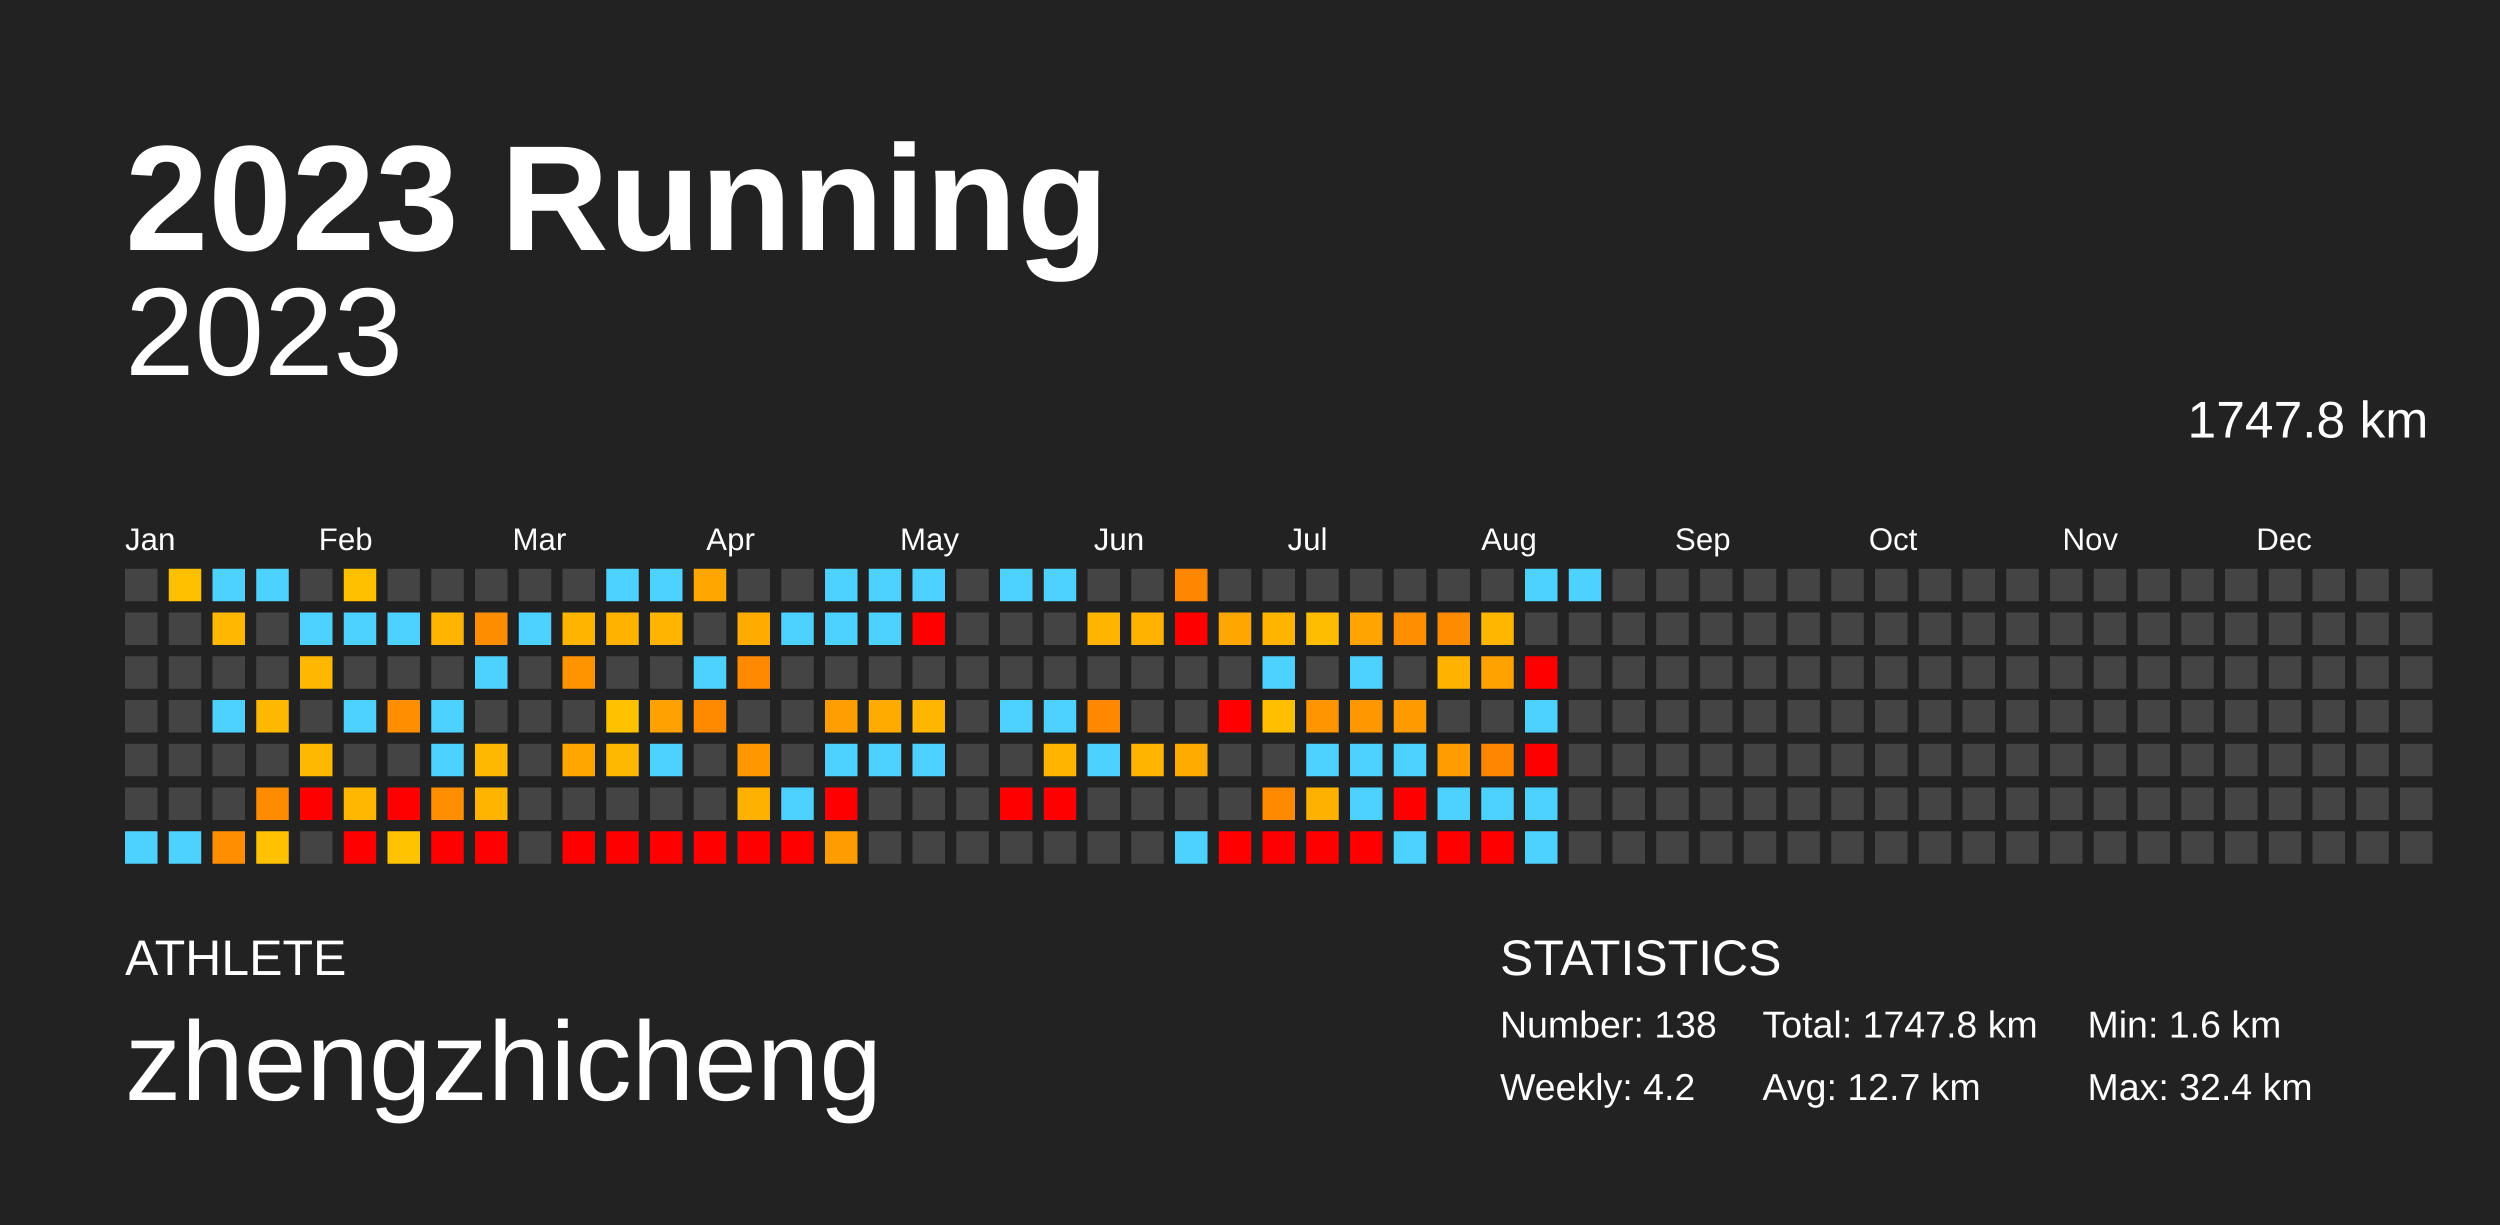
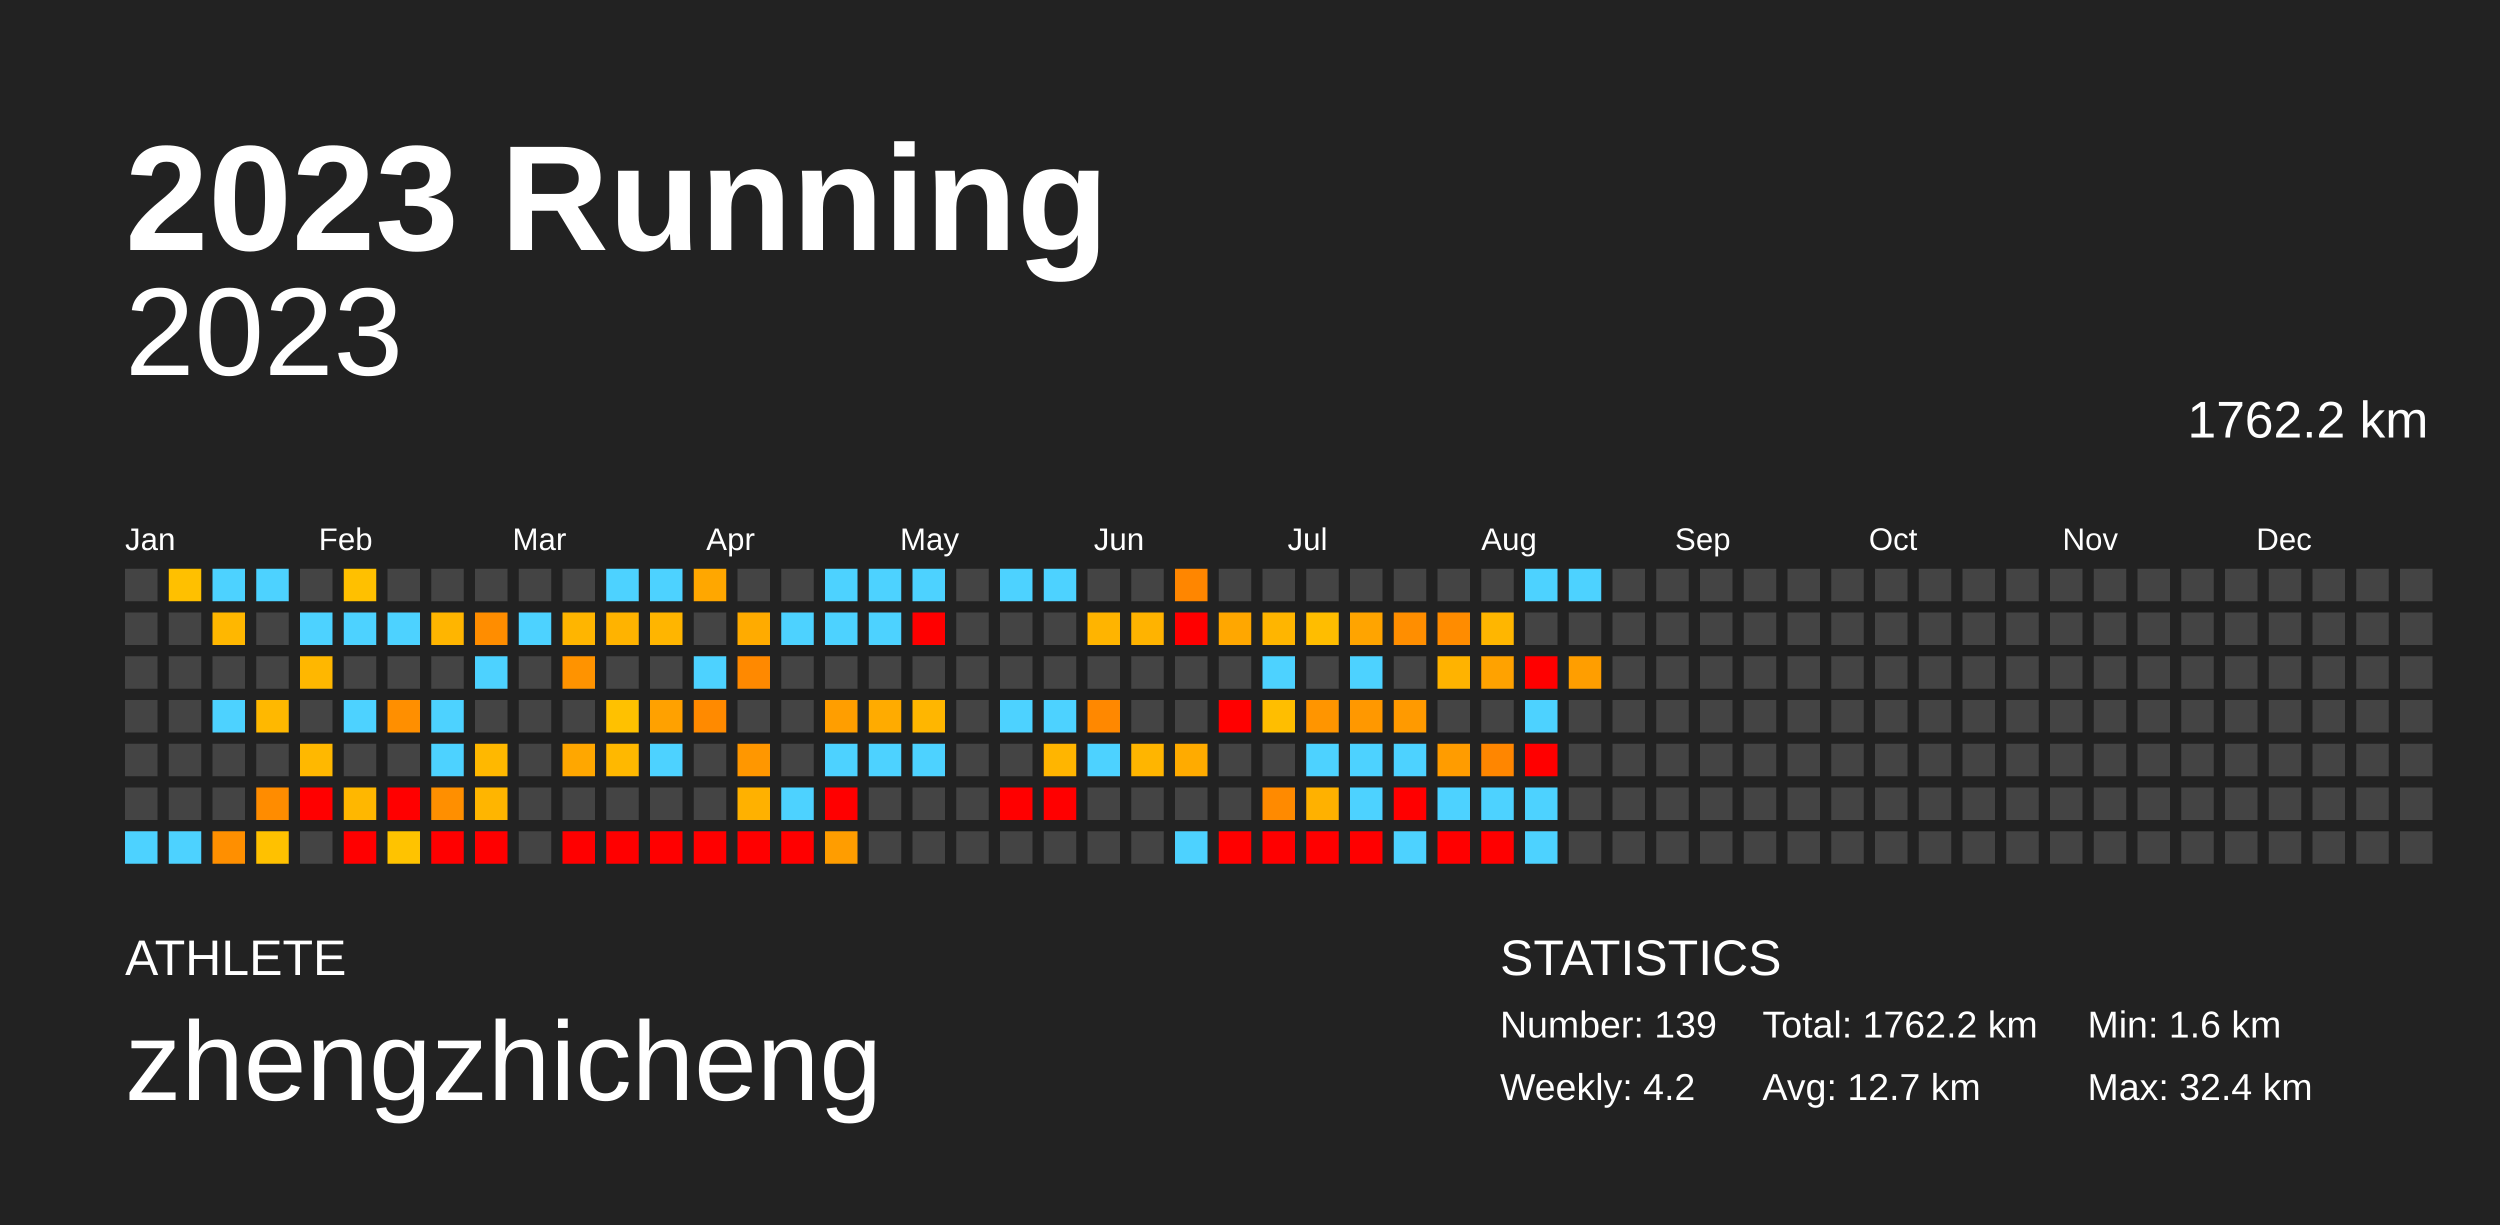
<svg xmlns="http://www.w3.org/2000/svg" baseProfile="full" height="98mm" version="1.1" viewBox="0,0,200,98" width="200mm">
  <defs />
  <rect fill="#222222" height="98" width="200" x="0" y="0" />
  <text fill="#FFFFFF" style="font-size:12px; font-family:Arial; font-weight:bold;" x="10" y="20">2023 Running</text>
  <text fill="#FFFFFF" style="font-size:4px; font-family:Arial" x="10" y="78">ATHLETE</text>
  <text fill="#FFFFFF" style="font-size:9px; font-family:Arial" x="10" y="88">zhengzhicheng</text>
  <text fill="#FFFFFF" style="font-size:4px; font-family:Arial" x="120" y="78">STATISTICS</text>
-   <text fill="#FFFFFF" style="font-size:3px; font-family:Arial" x="120" y="83">Number: 138</text>
+   <text fill="#FFFFFF" style="font-size:3px; font-family:Arial" x="120" y="83">Number: 139</text>
  <text fill="#FFFFFF" style="font-size:3px; font-family:Arial" x="120" y="88">Weekly: 4.2</text>
-   <text fill="#FFFFFF" style="font-size:3px; font-family:Arial" x="141" y="83">Total: 1747.8 km</text>
+   <text fill="#FFFFFF" style="font-size:3px; font-family:Arial" x="141" y="83">Total: 1762.2 km</text>
  <text fill="#FFFFFF" style="font-size:3px; font-family:Arial" x="141" y="88">Avg: 12.7 km</text>
  <text fill="#FFFFFF" style="font-size:3px; font-family:Arial" x="167" y="83">Min: 1.6 km</text>
  <text fill="#FFFFFF" style="font-size:3px; font-family:Arial" x="167" y="88">Max: 32.4 km</text>
  <text alignment-baseline="hanging" fill="#FFFFFF" style="font-size:10.0px; font-family:Arial;" x="10" y="30">2023</text>
-   <text alignment-baseline="hanging" fill="#FFFFFF" style="font-size:4.125px; font-family:Arial;" x="175" y="35">1747.8 km</text>
+   <text alignment-baseline="hanging" fill="#FFFFFF" style="font-size:4.125px; font-family:Arial;" x="175" y="35">1762.2 km</text>
  <text fill="#FFFFFF" style="font-size:2.5px; font-family:Arial" x="10.0" y="44">Jan</text>
  <text fill="#FFFFFF" style="font-size:2.5px; font-family:Arial" x="25.5" y="44">Feb</text>
  <text fill="#FFFFFF" style="font-size:2.5px; font-family:Arial" x="41.0" y="44">Mar</text>
  <text fill="#FFFFFF" style="font-size:2.5px; font-family:Arial" x="56.5" y="44">Apr</text>
  <text fill="#FFFFFF" style="font-size:2.5px; font-family:Arial" x="72.0" y="44">May</text>
  <text fill="#FFFFFF" style="font-size:2.5px; font-family:Arial" x="87.5" y="44">Jun</text>
  <text fill="#FFFFFF" style="font-size:2.5px; font-family:Arial" x="103.0" y="44">Jul</text>
  <text fill="#FFFFFF" style="font-size:2.5px; font-family:Arial" x="118.5" y="44">Aug</text>
  <text fill="#FFFFFF" style="font-size:2.5px; font-family:Arial" x="134.0" y="44">Sep</text>
  <text fill="#FFFFFF" style="font-size:2.5px; font-family:Arial" x="149.5" y="44">Oct</text>
  <text fill="#FFFFFF" style="font-size:2.5px; font-family:Arial" x="165.0" y="44">Nov</text>
  <text fill="#FFFFFF" style="font-size:2.5px; font-family:Arial" x="180.5" y="44">Dec</text>
  <rect fill="#444444" height="2.6" width="2.6" x="10.0" y="45.5" />
  <rect fill="#444444" height="2.6" width="2.6" x="10.0" y="49.0" />
  <rect fill="#444444" height="2.6" width="2.6" x="10.0" y="52.5" />
  <rect fill="#444444" height="2.6" width="2.6" x="10.0" y="56.0" />
  <rect fill="#444444" height="2.6" width="2.6" x="10.0" y="59.5" />
  <rect fill="#444444" height="2.6" width="2.6" x="10.0" y="63.0" />
  <rect fill="#4dd2ff" height="2.6" width="2.6" x="10.0" y="66.5" />
  <rect fill="#ffc000" height="2.6" width="2.6" x="13.5" y="45.5" />
  <rect fill="#444444" height="2.6" width="2.6" x="13.5" y="49.0" />
  <rect fill="#444444" height="2.6" width="2.6" x="13.5" y="52.5" />
  <rect fill="#444444" height="2.6" width="2.6" x="13.5" y="56.0" />
  <rect fill="#444444" height="2.6" width="2.6" x="13.5" y="59.5" />
  <rect fill="#444444" height="2.6" width="2.6" x="13.5" y="63.0" />
  <rect fill="#4dd2ff" height="2.6" width="2.6" x="13.5" y="66.5" />
  <rect fill="#4dd2ff" height="2.6" width="2.6" x="17.0" y="45.5" />
  <rect fill="#ffb700" height="2.6" width="2.6" x="17.0" y="49.0" />
  <rect fill="#444444" height="2.6" width="2.6" x="17.0" y="52.5" />
  <rect fill="#4dd2ff" height="2.6" width="2.6" x="17.0" y="56.0" />
  <rect fill="#444444" height="2.6" width="2.6" x="17.0" y="59.5" />
  <rect fill="#444444" height="2.6" width="2.6" x="17.0" y="63.0" />
  <rect fill="#ff8f00" height="2.6" width="2.6" x="17.0" y="66.5" />
  <rect fill="#4dd2ff" height="2.6" width="2.6" x="20.5" y="45.5" />
  <rect fill="#444444" height="2.6" width="2.6" x="20.5" y="49.0" />
  <rect fill="#444444" height="2.6" width="2.6" x="20.5" y="52.5" />
  <rect fill="#ffb800" height="2.6" width="2.6" x="20.5" y="56.0" />
  <rect fill="#444444" height="2.6" width="2.6" x="20.5" y="59.5" />
  <rect fill="#ff8c00" height="2.6" width="2.6" x="20.5" y="63.0" />
  <rect fill="#ffc100" height="2.6" width="2.6" x="20.5" y="66.5" />
  <rect fill="#444444" height="2.6" width="2.6" x="24.0" y="45.5" />
  <rect fill="#4dd2ff" height="2.6" width="2.6" x="24.0" y="49.0" />
  <rect fill="#ffb700" height="2.6" width="2.6" x="24.0" y="52.5" />
  <rect fill="#444444" height="2.6" width="2.6" x="24.0" y="56.0" />
  <rect fill="#ffb800" height="2.6" width="2.6" x="24.0" y="59.5" />
  <rect fill="red" height="2.6" width="2.6" x="24.0" y="63.0" />
  <rect fill="#444444" height="2.6" width="2.6" x="24.0" y="66.5" />
  <rect fill="#ffc000" height="2.6" width="2.6" x="27.5" y="45.5" />
  <rect fill="#4dd2ff" height="2.6" width="2.6" x="27.5" y="49.0" />
  <rect fill="#444444" height="2.6" width="2.6" x="27.5" y="52.5" />
  <rect fill="#4dd2ff" height="2.6" width="2.6" x="27.5" y="56.0" />
  <rect fill="#444444" height="2.6" width="2.6" x="27.5" y="59.5" />
  <rect fill="#ffb700" height="2.6" width="2.6" x="27.5" y="63.0" />
  <rect fill="red" height="2.6" width="2.6" x="27.5" y="66.5" />
  <rect fill="#444444" height="2.6" width="2.6" x="31.0" y="45.5" />
  <rect fill="#4dd2ff" height="2.6" width="2.6" x="31.0" y="49.0" />
  <rect fill="#444444" height="2.6" width="2.6" x="31.0" y="52.5" />
  <rect fill="#ff8f00" height="2.6" width="2.6" x="31.0" y="56.0" />
  <rect fill="#444444" height="2.6" width="2.6" x="31.0" y="59.5" />
  <rect fill="red" height="2.6" width="2.6" x="31.0" y="63.0" />
  <rect fill="#ffc300" height="2.6" width="2.6" x="31.0" y="66.5" />
  <rect fill="#444444" height="2.6" width="2.6" x="34.5" y="45.5" />
  <rect fill="#ffb500" height="2.6" width="2.6" x="34.5" y="49.0" />
  <rect fill="#444444" height="2.6" width="2.6" x="34.5" y="52.5" />
  <rect fill="#4dd2ff" height="2.6" width="2.6" x="34.5" y="56.0" />
  <rect fill="#4dd2ff" height="2.6" width="2.6" x="34.5" y="59.5" />
  <rect fill="#ff8f00" height="2.6" width="2.6" x="34.5" y="63.0" />
  <rect fill="red" height="2.6" width="2.6" x="34.5" y="66.5" />
  <rect fill="#444444" height="2.6" width="2.6" x="38.0" y="45.5" />
  <rect fill="#ff8d00" height="2.6" width="2.6" x="38.0" y="49.0" />
  <rect fill="#4dd2ff" height="2.6" width="2.6" x="38.0" y="52.5" />
  <rect fill="#444444" height="2.6" width="2.6" x="38.0" y="56.0" />
  <rect fill="#ffb800" height="2.6" width="2.6" x="38.0" y="59.5" />
  <rect fill="#ffb500" height="2.6" width="2.6" x="38.0" y="63.0" />
  <rect fill="red" height="2.6" width="2.6" x="38.0" y="66.5" />
  <rect fill="#444444" height="2.6" width="2.6" x="41.5" y="45.5" />
  <rect fill="#4dd2ff" height="2.6" width="2.6" x="41.5" y="49.0" />
  <rect fill="#444444" height="2.6" width="2.6" x="41.5" y="52.5" />
  <rect fill="#444444" height="2.6" width="2.6" x="41.5" y="56.0" />
  <rect fill="#444444" height="2.6" width="2.6" x="41.5" y="59.5" />
  <rect fill="#444444" height="2.6" width="2.6" x="41.5" y="63.0" />
  <rect fill="#444444" height="2.6" width="2.6" x="41.5" y="66.5" />
  <rect fill="#444444" height="2.6" width="2.6" x="45.0" y="45.5" />
  <rect fill="#ffb500" height="2.6" width="2.6" x="45.0" y="49.0" />
  <rect fill="#ff9300" height="2.6" width="2.6" x="45.0" y="52.5" />
  <rect fill="#444444" height="2.6" width="2.6" x="45.0" y="56.0" />
  <rect fill="#ffa700" height="2.6" width="2.6" x="45.0" y="59.5" />
  <rect fill="#444444" height="2.6" width="2.6" x="45.0" y="63.0" />
  <rect fill="red" height="2.6" width="2.6" x="45.0" y="66.5" />
  <rect fill="#4dd2ff" height="2.6" width="2.6" x="48.5" y="45.5" />
  <rect fill="#ffb300" height="2.6" width="2.6" x="48.5" y="49.0" />
  <rect fill="#444444" height="2.6" width="2.6" x="48.5" y="52.5" />
  <rect fill="#ffc100" height="2.6" width="2.6" x="48.5" y="56.0" />
  <rect fill="#ffb800" height="2.6" width="2.6" x="48.5" y="59.5" />
  <rect fill="#444444" height="2.6" width="2.6" x="48.5" y="63.0" />
  <rect fill="red" height="2.6" width="2.6" x="48.5" y="66.5" />
  <rect fill="#4dd2ff" height="2.6" width="2.6" x="52.0" y="45.5" />
  <rect fill="#ffb500" height="2.6" width="2.6" x="52.0" y="49.0" />
  <rect fill="#444444" height="2.6" width="2.6" x="52.0" y="52.5" />
  <rect fill="#ffa100" height="2.6" width="2.6" x="52.0" y="56.0" />
  <rect fill="#4dd2ff" height="2.6" width="2.6" x="52.0" y="59.5" />
  <rect fill="#444444" height="2.6" width="2.6" x="52.0" y="63.0" />
  <rect fill="red" height="2.6" width="2.6" x="52.0" y="66.5" />
  <rect fill="#ffa700" height="2.6" width="2.6" x="55.5" y="45.5" />
  <rect fill="#444444" height="2.6" width="2.6" x="55.5" y="49.0" />
  <rect fill="#4dd2ff" height="2.6" width="2.6" x="55.5" y="52.5" />
  <rect fill="#ff8a00" height="2.6" width="2.6" x="55.5" y="56.0" />
  <rect fill="#444444" height="2.6" width="2.6" x="55.5" y="59.5" />
  <rect fill="#444444" height="2.6" width="2.6" x="55.5" y="63.0" />
  <rect fill="red" height="2.6" width="2.6" x="55.5" y="66.5" />
  <rect fill="#444444" height="2.6" width="2.6" x="59.0" y="45.5" />
  <rect fill="#ffab00" height="2.6" width="2.6" x="59.0" y="49.0" />
  <rect fill="#ff8900" height="2.6" width="2.6" x="59.0" y="52.5" />
  <rect fill="#444444" height="2.6" width="2.6" x="59.0" y="56.0" />
  <rect fill="#ff9700" height="2.6" width="2.6" x="59.0" y="59.5" />
  <rect fill="#ffb100" height="2.6" width="2.6" x="59.0" y="63.0" />
  <rect fill="red" height="2.6" width="2.6" x="59.0" y="66.5" />
  <rect fill="#444444" height="2.6" width="2.6" x="62.5" y="45.5" />
  <rect fill="#4dd2ff" height="2.6" width="2.6" x="62.5" y="49.0" />
  <rect fill="#444444" height="2.6" width="2.6" x="62.5" y="52.5" />
  <rect fill="#444444" height="2.6" width="2.6" x="62.5" y="56.0" />
  <rect fill="#444444" height="2.6" width="2.6" x="62.5" y="59.5" />
  <rect fill="#4dd2ff" height="2.6" width="2.6" x="62.5" y="63.0" />
  <rect fill="red" height="2.6" width="2.6" x="62.5" y="66.5" />
  <rect fill="#4dd2ff" height="2.6" width="2.6" x="66.0" y="45.5" />
  <rect fill="#4dd2ff" height="2.6" width="2.6" x="66.0" y="49.0" />
  <rect fill="#444444" height="2.6" width="2.6" x="66.0" y="52.5" />
  <rect fill="#ff9e00" height="2.6" width="2.6" x="66.0" y="56.0" />
  <rect fill="#4dd2ff" height="2.6" width="2.6" x="66.0" y="59.5" />
  <rect fill="red" height="2.6" width="2.6" x="66.0" y="63.0" />
  <rect fill="#ff9d00" height="2.6" width="2.6" x="66.0" y="66.5" />
  <rect fill="#4dd2ff" height="2.6" width="2.6" x="69.5" y="45.5" />
  <rect fill="#4dd2ff" height="2.6" width="2.6" x="69.5" y="49.0" />
  <rect fill="#444444" height="2.6" width="2.6" x="69.5" y="52.5" />
  <rect fill="#ffab00" height="2.6" width="2.6" x="69.5" y="56.0" />
  <rect fill="#4dd2ff" height="2.6" width="2.6" x="69.5" y="59.5" />
  <rect fill="#444444" height="2.6" width="2.6" x="69.5" y="63.0" />
  <rect fill="#444444" height="2.6" width="2.6" x="69.5" y="66.5" />
  <rect fill="#4dd2ff" height="2.6" width="2.6" x="73.0" y="45.5" />
  <rect fill="red" height="2.6" width="2.6" x="73.0" y="49.0" />
  <rect fill="#444444" height="2.6" width="2.6" x="73.0" y="52.5" />
  <rect fill="#ffb600" height="2.6" width="2.6" x="73.0" y="56.0" />
  <rect fill="#4dd2ff" height="2.6" width="2.6" x="73.0" y="59.5" />
  <rect fill="#444444" height="2.6" width="2.6" x="73.0" y="63.0" />
  <rect fill="#444444" height="2.6" width="2.6" x="73.0" y="66.5" />
  <rect fill="#444444" height="2.6" width="2.6" x="76.5" y="45.5" />
  <rect fill="#444444" height="2.6" width="2.6" x="76.5" y="49.0" />
  <rect fill="#444444" height="2.6" width="2.6" x="76.5" y="52.5" />
  <rect fill="#444444" height="2.6" width="2.6" x="76.5" y="56.0" />
  <rect fill="#444444" height="2.6" width="2.6" x="76.5" y="59.5" />
  <rect fill="#444444" height="2.6" width="2.6" x="76.5" y="63.0" />
  <rect fill="#444444" height="2.6" width="2.6" x="76.5" y="66.5" />
  <rect fill="#4dd2ff" height="2.6" width="2.6" x="80.0" y="45.5" />
  <rect fill="#444444" height="2.6" width="2.6" x="80.0" y="49.0" />
  <rect fill="#444444" height="2.6" width="2.6" x="80.0" y="52.5" />
  <rect fill="#4dd2ff" height="2.6" width="2.6" x="80.0" y="56.0" />
  <rect fill="#444444" height="2.6" width="2.6" x="80.0" y="59.5" />
  <rect fill="red" height="2.6" width="2.6" x="80.0" y="63.0" />
  <rect fill="#444444" height="2.6" width="2.6" x="80.0" y="66.5" />
  <rect fill="#4dd2ff" height="2.6" width="2.6" x="83.5" y="45.5" />
  <rect fill="#444444" height="2.6" width="2.6" x="83.5" y="49.0" />
  <rect fill="#444444" height="2.6" width="2.6" x="83.5" y="52.5" />
  <rect fill="#4dd2ff" height="2.6" width="2.6" x="83.5" y="56.0" />
  <rect fill="#ffb500" height="2.6" width="2.6" x="83.5" y="59.5" />
  <rect fill="red" height="2.6" width="2.6" x="83.5" y="63.0" />
  <rect fill="#444444" height="2.6" width="2.6" x="83.5" y="66.5" />
  <rect fill="#444444" height="2.6" width="2.6" x="87.0" y="45.5" />
  <rect fill="#ffb400" height="2.6" width="2.6" x="87.0" y="49.0" />
  <rect fill="#444444" height="2.6" width="2.6" x="87.0" y="52.5" />
  <rect fill="#ff8800" height="2.6" width="2.6" x="87.0" y="56.0" />
  <rect fill="#4dd2ff" height="2.6" width="2.6" x="87.0" y="59.5" />
  <rect fill="#444444" height="2.6" width="2.6" x="87.0" y="63.0" />
  <rect fill="#444444" height="2.6" width="2.6" x="87.0" y="66.5" />
  <rect fill="#444444" height="2.6" width="2.6" x="90.5" y="45.5" />
  <rect fill="#ffb300" height="2.6" width="2.6" x="90.5" y="49.0" />
  <rect fill="#444444" height="2.6" width="2.6" x="90.5" y="52.5" />
  <rect fill="#444444" height="2.6" width="2.6" x="90.5" y="56.0" />
  <rect fill="#ffb500" height="2.6" width="2.6" x="90.5" y="59.5" />
  <rect fill="#444444" height="2.6" width="2.6" x="90.5" y="63.0" />
  <rect fill="#444444" height="2.6" width="2.6" x="90.5" y="66.5" />
  <rect fill="#ff8600" height="2.6" width="2.6" x="94.0" y="45.5" />
  <rect fill="red" height="2.6" width="2.6" x="94.0" y="49.0" />
  <rect fill="#444444" height="2.6" width="2.6" x="94.0" y="52.5" />
  <rect fill="#444444" height="2.6" width="2.6" x="94.0" y="56.0" />
  <rect fill="#ffab00" height="2.6" width="2.6" x="94.0" y="59.5" />
  <rect fill="#444444" height="2.6" width="2.6" x="94.0" y="63.0" />
  <rect fill="#4dd2ff" height="2.6" width="2.6" x="94.0" y="66.5" />
  <rect fill="#444444" height="2.6" width="2.6" x="97.5" y="45.5" />
  <rect fill="#ffa700" height="2.6" width="2.6" x="97.5" y="49.0" />
  <rect fill="#444444" height="2.6" width="2.6" x="97.5" y="52.5" />
  <rect fill="red" height="2.6" width="2.6" x="97.5" y="56.0" />
  <rect fill="#444444" height="2.6" width="2.6" x="97.5" y="59.5" />
  <rect fill="#444444" height="2.6" width="2.6" x="97.5" y="63.0" />
  <rect fill="red" height="2.6" width="2.6" x="97.5" y="66.5" />
  <rect fill="#444444" height="2.6" width="2.6" x="101.0" y="45.5" />
  <rect fill="#ffb500" height="2.6" width="2.6" x="101.0" y="49.0" />
  <rect fill="#4dd2ff" height="2.6" width="2.6" x="101.0" y="52.5" />
  <rect fill="#ffbe00" height="2.6" width="2.6" x="101.0" y="56.0" />
  <rect fill="#444444" height="2.6" width="2.6" x="101.0" y="59.5" />
  <rect fill="#ff8a00" height="2.6" width="2.6" x="101.0" y="63.0" />
  <rect fill="red" height="2.6" width="2.6" x="101.0" y="66.5" />
  <rect fill="#444444" height="2.6" width="2.6" x="104.5" y="45.5" />
  <rect fill="#ffbd00" height="2.6" width="2.6" x="104.5" y="49.0" />
  <rect fill="#444444" height="2.6" width="2.6" x="104.5" y="52.5" />
  <rect fill="#ff9500" height="2.6" width="2.6" x="104.5" y="56.0" />
  <rect fill="#4dd2ff" height="2.6" width="2.6" x="104.5" y="59.5" />
  <rect fill="#ffb100" height="2.6" width="2.6" x="104.5" y="63.0" />
  <rect fill="red" height="2.6" width="2.6" x="104.5" y="66.5" />
  <rect fill="#444444" height="2.6" width="2.6" x="108.0" y="45.5" />
  <rect fill="#ffa400" height="2.6" width="2.6" x="108.0" y="49.0" />
  <rect fill="#4dd2ff" height="2.6" width="2.6" x="108.0" y="52.5" />
  <rect fill="#ff9800" height="2.6" width="2.6" x="108.0" y="56.0" />
  <rect fill="#4dd2ff" height="2.6" width="2.6" x="108.0" y="59.5" />
  <rect fill="#4dd2ff" height="2.6" width="2.6" x="108.0" y="63.0" />
  <rect fill="red" height="2.6" width="2.6" x="108.0" y="66.5" />
  <rect fill="#444444" height="2.6" width="2.6" x="111.5" y="45.5" />
  <rect fill="#ff8e00" height="2.6" width="2.6" x="111.5" y="49.0" />
  <rect fill="#444444" height="2.6" width="2.6" x="111.5" y="52.5" />
  <rect fill="#ff9a00" height="2.6" width="2.6" x="111.5" y="56.0" />
  <rect fill="#4dd2ff" height="2.6" width="2.6" x="111.5" y="59.5" />
  <rect fill="red" height="2.6" width="2.6" x="111.5" y="63.0" />
  <rect fill="#4dd2ff" height="2.6" width="2.6" x="111.5" y="66.5" />
  <rect fill="#444444" height="2.6" width="2.6" x="115.0" y="45.5" />
  <rect fill="#ff8c00" height="2.6" width="2.6" x="115.0" y="49.0" />
  <rect fill="#ffb300" height="2.6" width="2.6" x="115.0" y="52.5" />
  <rect fill="#444444" height="2.6" width="2.6" x="115.0" y="56.0" />
  <rect fill="#ff9c00" height="2.6" width="2.6" x="115.0" y="59.5" />
  <rect fill="#4dd2ff" height="2.6" width="2.6" x="115.0" y="63.0" />
  <rect fill="red" height="2.6" width="2.6" x="115.0" y="66.5" />
  <rect fill="#444444" height="2.6" width="2.6" x="118.5" y="45.5" />
  <rect fill="#ffb600" height="2.6" width="2.6" x="118.5" y="49.0" />
  <rect fill="#ffa200" height="2.6" width="2.6" x="118.5" y="52.5" />
  <rect fill="#444444" height="2.6" width="2.6" x="118.5" y="56.0" />
  <rect fill="#ff8600" height="2.6" width="2.6" x="118.5" y="59.5" />
  <rect fill="#4dd2ff" height="2.6" width="2.6" x="118.5" y="63.0" />
  <rect fill="red" height="2.6" width="2.6" x="118.5" y="66.5" />
  <rect fill="#4dd2ff" height="2.6" width="2.6" x="122.0" y="45.5" />
  <rect fill="#444444" height="2.6" width="2.6" x="122.0" y="49.0" />
  <rect fill="red" height="2.6" width="2.6" x="122.0" y="52.5" />
  <rect fill="#4dd2ff" height="2.6" width="2.6" x="122.0" y="56.0" />
  <rect fill="red" height="2.6" width="2.6" x="122.0" y="59.5" />
  <rect fill="#4dd2ff" height="2.6" width="2.6" x="122.0" y="63.0" />
  <rect fill="#4dd2ff" height="2.6" width="2.6" x="122.0" y="66.5" />
  <rect fill="#4dd2ff" height="2.6" width="2.6" x="125.5" y="45.5" />
  <rect fill="#444444" height="2.6" width="2.6" x="125.5" y="49.0" />
-   <rect fill="#444444" height="2.6" width="2.6" x="125.5" y="52.5" />
+   <rect fill="#ff9e00" height="2.6" width="2.6" x="125.5" y="52.5" />
  <rect fill="#444444" height="2.6" width="2.6" x="125.5" y="56.0" />
  <rect fill="#444444" height="2.6" width="2.6" x="125.5" y="59.5" />
  <rect fill="#444444" height="2.6" width="2.6" x="125.5" y="63.0" />
  <rect fill="#444444" height="2.6" width="2.6" x="125.5" y="66.5" />
  <rect fill="#444444" height="2.6" width="2.6" x="129.0" y="45.5" />
  <rect fill="#444444" height="2.6" width="2.6" x="129.0" y="49.0" />
  <rect fill="#444444" height="2.6" width="2.6" x="129.0" y="52.5" />
  <rect fill="#444444" height="2.6" width="2.6" x="129.0" y="56.0" />
  <rect fill="#444444" height="2.6" width="2.6" x="129.0" y="59.5" />
  <rect fill="#444444" height="2.6" width="2.6" x="129.0" y="63.0" />
  <rect fill="#444444" height="2.6" width="2.6" x="129.0" y="66.5" />
  <rect fill="#444444" height="2.6" width="2.6" x="132.5" y="45.5" />
  <rect fill="#444444" height="2.6" width="2.6" x="132.5" y="49.0" />
  <rect fill="#444444" height="2.6" width="2.6" x="132.5" y="52.5" />
  <rect fill="#444444" height="2.6" width="2.6" x="132.5" y="56.0" />
  <rect fill="#444444" height="2.6" width="2.6" x="132.5" y="59.5" />
  <rect fill="#444444" height="2.6" width="2.6" x="132.5" y="63.0" />
  <rect fill="#444444" height="2.6" width="2.6" x="132.5" y="66.5" />
  <rect fill="#444444" height="2.6" width="2.6" x="136.0" y="45.5" />
  <rect fill="#444444" height="2.6" width="2.6" x="136.0" y="49.0" />
  <rect fill="#444444" height="2.6" width="2.6" x="136.0" y="52.5" />
  <rect fill="#444444" height="2.6" width="2.6" x="136.0" y="56.0" />
  <rect fill="#444444" height="2.6" width="2.6" x="136.0" y="59.5" />
  <rect fill="#444444" height="2.6" width="2.6" x="136.0" y="63.0" />
  <rect fill="#444444" height="2.6" width="2.6" x="136.0" y="66.5" />
  <rect fill="#444444" height="2.6" width="2.6" x="139.5" y="45.5" />
  <rect fill="#444444" height="2.6" width="2.6" x="139.5" y="49.0" />
  <rect fill="#444444" height="2.6" width="2.6" x="139.5" y="52.5" />
  <rect fill="#444444" height="2.6" width="2.6" x="139.5" y="56.0" />
  <rect fill="#444444" height="2.6" width="2.6" x="139.5" y="59.5" />
  <rect fill="#444444" height="2.6" width="2.6" x="139.5" y="63.0" />
  <rect fill="#444444" height="2.6" width="2.6" x="139.5" y="66.5" />
  <rect fill="#444444" height="2.6" width="2.6" x="143.0" y="45.5" />
  <rect fill="#444444" height="2.6" width="2.6" x="143.0" y="49.0" />
  <rect fill="#444444" height="2.6" width="2.6" x="143.0" y="52.5" />
  <rect fill="#444444" height="2.6" width="2.6" x="143.0" y="56.0" />
  <rect fill="#444444" height="2.6" width="2.6" x="143.0" y="59.5" />
  <rect fill="#444444" height="2.6" width="2.6" x="143.0" y="63.0" />
  <rect fill="#444444" height="2.6" width="2.6" x="143.0" y="66.5" />
  <rect fill="#444444" height="2.6" width="2.6" x="146.5" y="45.5" />
  <rect fill="#444444" height="2.6" width="2.6" x="146.5" y="49.0" />
  <rect fill="#444444" height="2.6" width="2.6" x="146.5" y="52.5" />
  <rect fill="#444444" height="2.6" width="2.6" x="146.5" y="56.0" />
  <rect fill="#444444" height="2.6" width="2.6" x="146.5" y="59.5" />
  <rect fill="#444444" height="2.6" width="2.6" x="146.5" y="63.0" />
  <rect fill="#444444" height="2.6" width="2.6" x="146.5" y="66.5" />
  <rect fill="#444444" height="2.6" width="2.6" x="150.0" y="45.5" />
  <rect fill="#444444" height="2.6" width="2.6" x="150.0" y="49.0" />
  <rect fill="#444444" height="2.6" width="2.6" x="150.0" y="52.5" />
  <rect fill="#444444" height="2.6" width="2.6" x="150.0" y="56.0" />
  <rect fill="#444444" height="2.6" width="2.6" x="150.0" y="59.5" />
  <rect fill="#444444" height="2.6" width="2.6" x="150.0" y="63.0" />
  <rect fill="#444444" height="2.6" width="2.6" x="150.0" y="66.5" />
  <rect fill="#444444" height="2.6" width="2.6" x="153.5" y="45.5" />
  <rect fill="#444444" height="2.6" width="2.6" x="153.5" y="49.0" />
  <rect fill="#444444" height="2.6" width="2.6" x="153.5" y="52.5" />
  <rect fill="#444444" height="2.6" width="2.6" x="153.5" y="56.0" />
  <rect fill="#444444" height="2.6" width="2.6" x="153.5" y="59.5" />
  <rect fill="#444444" height="2.6" width="2.6" x="153.5" y="63.0" />
  <rect fill="#444444" height="2.6" width="2.6" x="153.5" y="66.5" />
  <rect fill="#444444" height="2.6" width="2.6" x="157.0" y="45.5" />
  <rect fill="#444444" height="2.6" width="2.6" x="157.0" y="49.0" />
  <rect fill="#444444" height="2.6" width="2.6" x="157.0" y="52.5" />
  <rect fill="#444444" height="2.6" width="2.6" x="157.0" y="56.0" />
  <rect fill="#444444" height="2.6" width="2.6" x="157.0" y="59.5" />
  <rect fill="#444444" height="2.6" width="2.6" x="157.0" y="63.0" />
  <rect fill="#444444" height="2.6" width="2.6" x="157.0" y="66.5" />
  <rect fill="#444444" height="2.6" width="2.6" x="160.5" y="45.5" />
  <rect fill="#444444" height="2.6" width="2.6" x="160.5" y="49.0" />
  <rect fill="#444444" height="2.6" width="2.6" x="160.5" y="52.5" />
  <rect fill="#444444" height="2.6" width="2.6" x="160.5" y="56.0" />
  <rect fill="#444444" height="2.6" width="2.6" x="160.5" y="59.5" />
  <rect fill="#444444" height="2.6" width="2.6" x="160.5" y="63.0" />
  <rect fill="#444444" height="2.6" width="2.6" x="160.5" y="66.5" />
  <rect fill="#444444" height="2.6" width="2.6" x="164.0" y="45.5" />
  <rect fill="#444444" height="2.6" width="2.6" x="164.0" y="49.0" />
  <rect fill="#444444" height="2.6" width="2.6" x="164.0" y="52.5" />
  <rect fill="#444444" height="2.6" width="2.6" x="164.0" y="56.0" />
  <rect fill="#444444" height="2.6" width="2.6" x="164.0" y="59.5" />
  <rect fill="#444444" height="2.6" width="2.6" x="164.0" y="63.0" />
  <rect fill="#444444" height="2.6" width="2.6" x="164.0" y="66.5" />
  <rect fill="#444444" height="2.6" width="2.6" x="167.5" y="45.5" />
  <rect fill="#444444" height="2.6" width="2.6" x="167.5" y="49.0" />
  <rect fill="#444444" height="2.6" width="2.6" x="167.5" y="52.5" />
  <rect fill="#444444" height="2.6" width="2.6" x="167.5" y="56.0" />
  <rect fill="#444444" height="2.6" width="2.6" x="167.5" y="59.5" />
  <rect fill="#444444" height="2.6" width="2.6" x="167.5" y="63.0" />
  <rect fill="#444444" height="2.6" width="2.6" x="167.5" y="66.5" />
  <rect fill="#444444" height="2.6" width="2.6" x="171.0" y="45.5" />
  <rect fill="#444444" height="2.6" width="2.6" x="171.0" y="49.0" />
  <rect fill="#444444" height="2.6" width="2.6" x="171.0" y="52.5" />
  <rect fill="#444444" height="2.6" width="2.6" x="171.0" y="56.0" />
  <rect fill="#444444" height="2.6" width="2.6" x="171.0" y="59.5" />
  <rect fill="#444444" height="2.6" width="2.6" x="171.0" y="63.0" />
  <rect fill="#444444" height="2.6" width="2.6" x="171.0" y="66.5" />
  <rect fill="#444444" height="2.6" width="2.6" x="174.5" y="45.5" />
  <rect fill="#444444" height="2.6" width="2.6" x="174.5" y="49.0" />
  <rect fill="#444444" height="2.6" width="2.6" x="174.5" y="52.5" />
  <rect fill="#444444" height="2.6" width="2.6" x="174.5" y="56.0" />
  <rect fill="#444444" height="2.6" width="2.6" x="174.5" y="59.5" />
  <rect fill="#444444" height="2.6" width="2.6" x="174.5" y="63.0" />
  <rect fill="#444444" height="2.6" width="2.6" x="174.5" y="66.5" />
  <rect fill="#444444" height="2.6" width="2.6" x="178.0" y="45.5" />
  <rect fill="#444444" height="2.6" width="2.6" x="178.0" y="49.0" />
  <rect fill="#444444" height="2.6" width="2.6" x="178.0" y="52.5" />
  <rect fill="#444444" height="2.6" width="2.6" x="178.0" y="56.0" />
  <rect fill="#444444" height="2.6" width="2.6" x="178.0" y="59.5" />
  <rect fill="#444444" height="2.6" width="2.6" x="178.0" y="63.0" />
  <rect fill="#444444" height="2.6" width="2.6" x="178.0" y="66.5" />
  <rect fill="#444444" height="2.6" width="2.6" x="181.5" y="45.5" />
  <rect fill="#444444" height="2.6" width="2.6" x="181.5" y="49.0" />
  <rect fill="#444444" height="2.6" width="2.6" x="181.5" y="52.5" />
  <rect fill="#444444" height="2.6" width="2.6" x="181.5" y="56.0" />
  <rect fill="#444444" height="2.6" width="2.6" x="181.5" y="59.5" />
  <rect fill="#444444" height="2.6" width="2.6" x="181.5" y="63.0" />
  <rect fill="#444444" height="2.6" width="2.6" x="181.5" y="66.5" />
  <rect fill="#444444" height="2.6" width="2.6" x="185.0" y="45.5" />
  <rect fill="#444444" height="2.6" width="2.6" x="185.0" y="49.0" />
  <rect fill="#444444" height="2.6" width="2.6" x="185.0" y="52.5" />
  <rect fill="#444444" height="2.6" width="2.6" x="185.0" y="56.0" />
  <rect fill="#444444" height="2.6" width="2.6" x="185.0" y="59.5" />
  <rect fill="#444444" height="2.6" width="2.6" x="185.0" y="63.0" />
  <rect fill="#444444" height="2.6" width="2.6" x="185.0" y="66.5" />
  <rect fill="#444444" height="2.6" width="2.6" x="188.5" y="45.5" />
  <rect fill="#444444" height="2.6" width="2.6" x="188.5" y="49.0" />
  <rect fill="#444444" height="2.6" width="2.6" x="188.5" y="52.5" />
  <rect fill="#444444" height="2.6" width="2.6" x="188.5" y="56.0" />
  <rect fill="#444444" height="2.6" width="2.6" x="188.5" y="59.5" />
  <rect fill="#444444" height="2.6" width="2.6" x="188.5" y="63.0" />
  <rect fill="#444444" height="2.6" width="2.6" x="188.5" y="66.5" />
  <rect fill="#444444" height="2.6" width="2.6" x="192.0" y="45.5" />
  <rect fill="#444444" height="2.6" width="2.6" x="192.0" y="49.0" />
  <rect fill="#444444" height="2.6" width="2.6" x="192.0" y="52.5" />
  <rect fill="#444444" height="2.6" width="2.6" x="192.0" y="56.0" />
  <rect fill="#444444" height="2.6" width="2.6" x="192.0" y="59.5" />
  <rect fill="#444444" height="2.6" width="2.6" x="192.0" y="63.0" />
  <rect fill="#444444" height="2.6" width="2.6" x="192.0" y="66.5" />
</svg>
